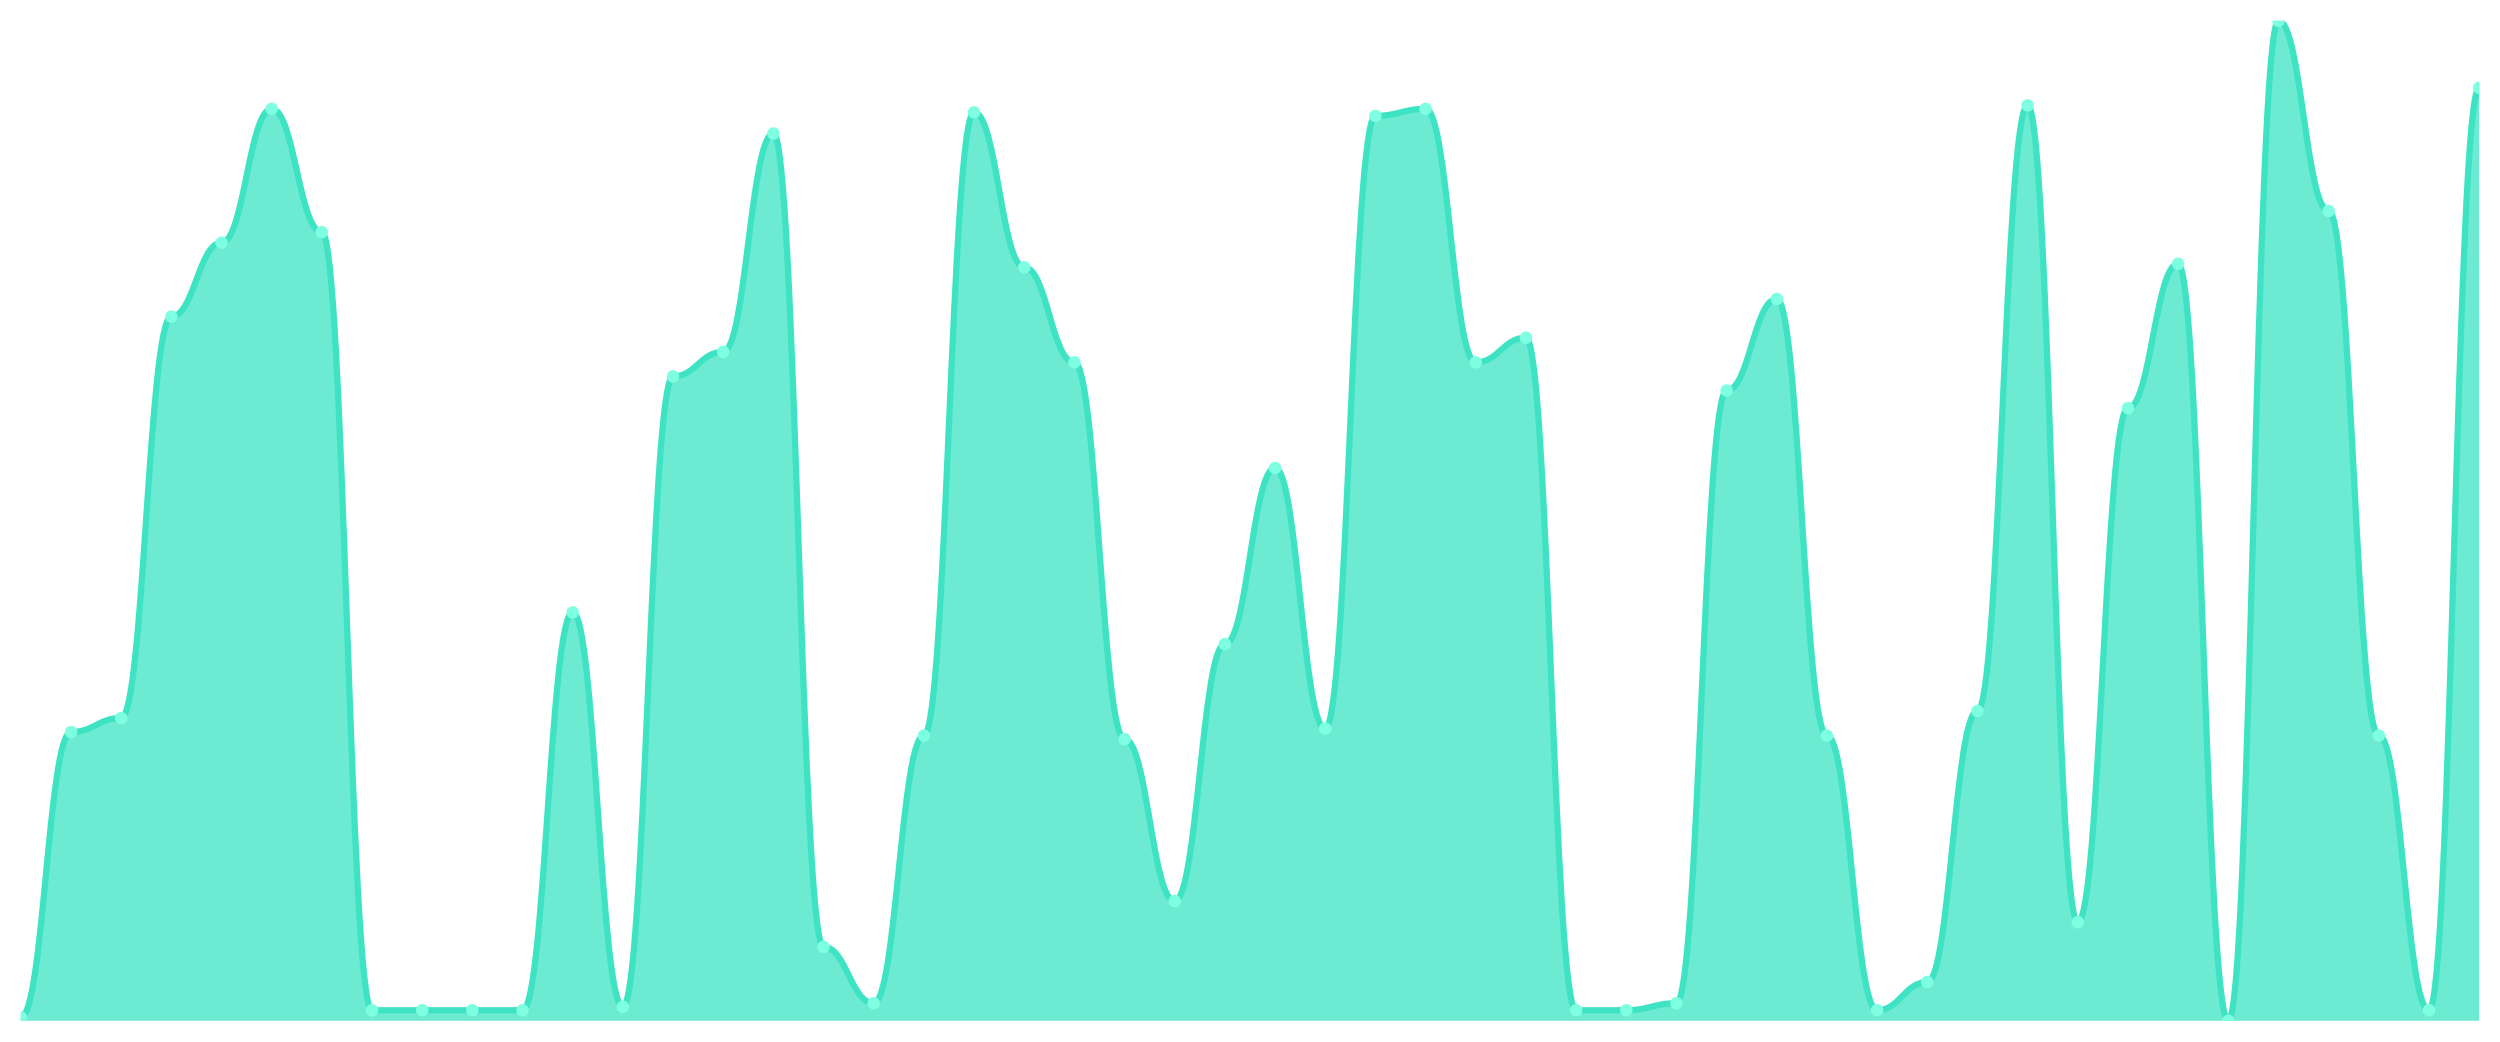
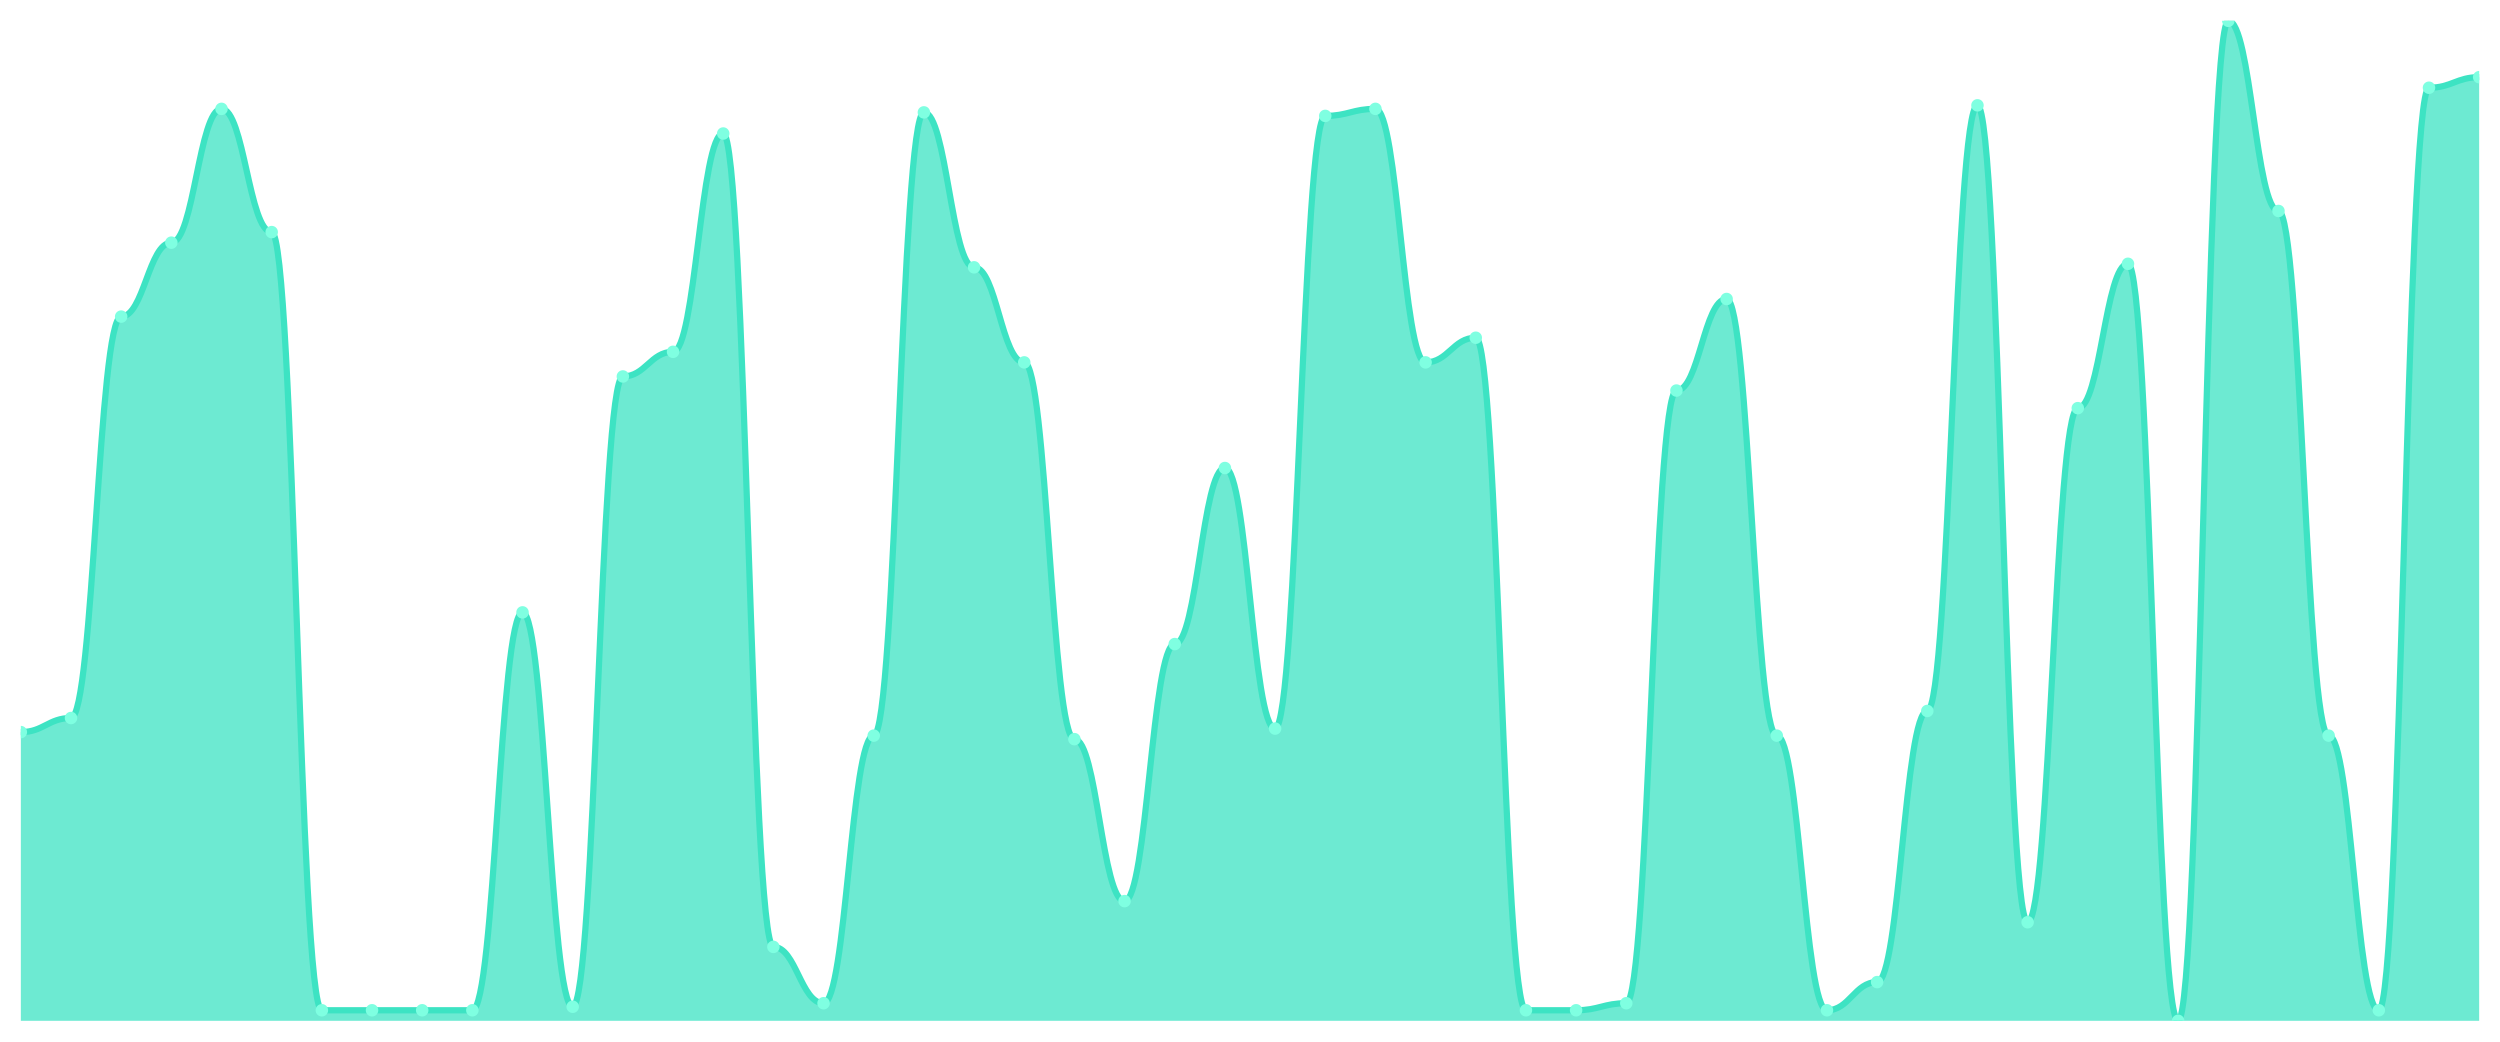
<svg xmlns="http://www.w3.org/2000/svg" viewBox="0 0 1200 500" width="1200" height="500">
  <defs>
    <clipPath id="c">
      <rect x="10" y="10" width="1180" height="480" />
    </clipPath>
  </defs>
  <rect width="1200" height="500" fill="none" />
  <g clip-path="url(#c)">
-     <path d="M 10,490 L 10,488.31 C 20.837,488.31 23.245,351.408 34.082,351.408 C 44.918,351.408 47.327,344.648 58.163,344.648 C 69,344.648 71.408,151.972 82.245,151.972 C 93.082,151.972 95.49,116.479 106.327,116.479 C 117.163,116.479 119.571,52.254 130.408,52.254 C 141.245,52.254 143.653,111.408 154.49,111.408 C 165.327,111.408 167.735,484.93 178.571,484.93 C 189.408,484.93 191.816,484.93 202.653,484.93 C 213.49,484.93 215.898,484.93 226.735,484.93 C 237.571,484.93 239.98,484.93 250.816,484.93 C 261.653,484.93 264.061,293.944 274.898,293.944 C 285.735,293.944 288.143,483.239 298.98,483.239 C 309.816,483.239 312.224,180.704 323.061,180.704 C 333.898,180.704 336.306,168.873 347.143,168.873 C 357.98,168.873 360.388,64.085 371.224,64.085 C 382.061,64.085 384.469,454.507 395.306,454.507 C 406.143,454.507 408.551,481.549 419.388,481.549 C 430.224,481.549 432.633,353.099 443.469,353.099 C 454.306,353.099 456.714,53.944 467.551,53.944 C 478.388,53.944 480.796,128.31 491.633,128.31 C 502.469,128.31 504.878,173.944 515.714,173.944 C 526.551,173.944 528.959,354.789 539.796,354.789 C 550.633,354.789 553.041,432.535 563.878,432.535 C 574.714,432.535 577.122,309.155 587.959,309.155 C 598.796,309.155 601.204,224.648 612.041,224.648 C 622.878,224.648 625.286,349.718 636.122,349.718 C 646.959,349.718 649.367,55.634 660.204,55.634 C 671.041,55.634 673.449,52.254 684.286,52.254 C 695.122,52.254 697.531,173.944 708.367,173.944 C 719.204,173.944 721.612,162.113 732.449,162.113 C 743.286,162.113 745.694,484.93 756.531,484.93 C 767.367,484.93 769.776,484.93 780.612,484.93 C 791.449,484.93 793.857,481.549 804.694,481.549 C 815.531,481.549 817.939,187.465 828.776,187.465 C 839.612,187.465 842.02,143.521 852.857,143.521 C 863.694,143.521 866.102,353.099 876.939,353.099 C 887.776,353.099 890.184,484.93 901.02,484.93 C 911.857,484.93 914.265,471.408 925.102,471.408 C 935.939,471.408 938.347,341.268 949.184,341.268 C 960.02,341.268 962.429,50.563 973.265,50.563 C 984.102,50.563 986.51,442.676 997.347,442.676 C 1008.184,442.676 1010.592,195.915 1021.429,195.915 C 1032.265,195.915 1034.673,126.62 1045.51,126.62 C 1056.347,126.62 1058.755,490 1069.592,490 C 1080.429,490 1082.837,10 1093.673,10 C 1104.51,10 1106.918,101.268 1117.755,101.268 C 1128.592,101.268 1131,353.099 1141.837,353.099 C 1152.673,353.099 1155.082,484.93 1165.918,484.93 C 1176.755,484.93 1179.163,42.113 1190,42.113 L 1190,490 Z" fill="rgba(61,227,195,0.75)" />
-     <path d="M 10,488.31 C 20.837,488.31 23.245,351.408 34.082,351.408 C 44.918,351.408 47.327,344.648 58.163,344.648 C 69,344.648 71.408,151.972 82.245,151.972 C 93.082,151.972 95.49,116.479 106.327,116.479 C 117.163,116.479 119.571,52.254 130.408,52.254 C 141.245,52.254 143.653,111.408 154.49,111.408 C 165.327,111.408 167.735,484.93 178.571,484.93 C 189.408,484.93 191.816,484.93 202.653,484.93 C 213.49,484.93 215.898,484.93 226.735,484.93 C 237.571,484.93 239.98,484.93 250.816,484.93 C 261.653,484.93 264.061,293.944 274.898,293.944 C 285.735,293.944 288.143,483.239 298.98,483.239 C 309.816,483.239 312.224,180.704 323.061,180.704 C 333.898,180.704 336.306,168.873 347.143,168.873 C 357.98,168.873 360.388,64.085 371.224,64.085 C 382.061,64.085 384.469,454.507 395.306,454.507 C 406.143,454.507 408.551,481.549 419.388,481.549 C 430.224,481.549 432.633,353.099 443.469,353.099 C 454.306,353.099 456.714,53.944 467.551,53.944 C 478.388,53.944 480.796,128.31 491.633,128.31 C 502.469,128.31 504.878,173.944 515.714,173.944 C 526.551,173.944 528.959,354.789 539.796,354.789 C 550.633,354.789 553.041,432.535 563.878,432.535 C 574.714,432.535 577.122,309.155 587.959,309.155 C 598.796,309.155 601.204,224.648 612.041,224.648 C 622.878,224.648 625.286,349.718 636.122,349.718 C 646.959,349.718 649.367,55.634 660.204,55.634 C 671.041,55.634 673.449,52.254 684.286,52.254 C 695.122,52.254 697.531,173.944 708.367,173.944 C 719.204,173.944 721.612,162.113 732.449,162.113 C 743.286,162.113 745.694,484.93 756.531,484.93 C 767.367,484.93 769.776,484.93 780.612,484.93 C 791.449,484.93 793.857,481.549 804.694,481.549 C 815.531,481.549 817.939,187.465 828.776,187.465 C 839.612,187.465 842.02,143.521 852.857,143.521 C 863.694,143.521 866.102,353.099 876.939,353.099 C 887.776,353.099 890.184,484.93 901.02,484.93 C 911.857,484.93 914.265,471.408 925.102,471.408 C 935.939,471.408 938.347,341.268 949.184,341.268 C 960.02,341.268 962.429,50.563 973.265,50.563 C 984.102,50.563 986.51,442.676 997.347,442.676 C 1008.184,442.676 1010.592,195.915 1021.429,195.915 C 1032.265,195.915 1034.673,126.62 1045.51,126.62 C 1056.347,126.62 1058.755,490 1069.592,490 C 1080.429,490 1082.837,10 1093.673,10 C 1104.51,10 1106.918,101.268 1117.755,101.268 C 1128.592,101.268 1131,353.099 1141.837,353.099 C 1152.673,353.099 1155.082,484.93 1165.918,484.93 C 1176.755,484.93 1179.163,42.113 1190,42.113" fill="none" stroke="#3de3c3" stroke-width="3" stroke-linecap="round" stroke-linejoin="round" />
-     <circle cx="10" cy="488.31" r="3" fill="#7fffe1" />
-     <circle cx="34.082" cy="351.408" r="3" fill="#7fffe1" />
-     <circle cx="58.163" cy="344.648" r="3" fill="#7fffe1" />
-     <circle cx="82.245" cy="151.972" r="3" fill="#7fffe1" />
-     <circle cx="106.327" cy="116.479" r="3" fill="#7fffe1" />
-     <circle cx="130.408" cy="52.254" r="3" fill="#7fffe1" />
-     <circle cx="154.49" cy="111.408" r="3" fill="#7fffe1" />
+     <path d="M 10,490 L 10,351.408 C 20.837,351.408 23.245,344.648 34.082,344.648 C 44.918,344.648 47.327,151.972 58.163,151.972 C 69,151.972 71.408,116.479 82.245,116.479 C 93.082,116.479 95.49,52.254 106.327,52.254 C 117.163,52.254 119.571,111.408 130.408,111.408 C 141.245,111.408 143.653,484.93 154.49,484.93 C 165.327,484.93 167.735,484.93 178.571,484.93 C 189.408,484.93 191.816,484.93 202.653,484.93 C 213.49,484.93 215.898,484.93 226.735,484.93 C 237.571,484.93 239.98,293.944 250.816,293.944 C 261.653,293.944 264.061,483.239 274.898,483.239 C 285.735,483.239 288.143,180.704 298.98,180.704 C 309.816,180.704 312.224,168.873 323.061,168.873 C 333.898,168.873 336.306,64.085 347.143,64.085 C 357.98,64.085 360.388,454.507 371.224,454.507 C 382.061,454.507 384.469,481.549 395.306,481.549 C 406.143,481.549 408.551,353.099 419.388,353.099 C 430.224,353.099 432.633,53.944 443.469,53.944 C 454.306,53.944 456.714,128.31 467.551,128.31 C 478.388,128.31 480.796,173.944 491.633,173.944 C 502.469,173.944 504.878,354.789 515.714,354.789 C 526.551,354.789 528.959,432.535 539.796,432.535 C 550.633,432.535 553.041,309.155 563.878,309.155 C 574.714,309.155 577.122,224.648 587.959,224.648 C 598.796,224.648 601.204,349.718 612.041,349.718 C 622.878,349.718 625.286,55.634 636.122,55.634 C 646.959,55.634 649.367,52.254 660.204,52.254 C 671.041,52.254 673.449,173.944 684.286,173.944 C 695.122,173.944 697.531,162.113 708.367,162.113 C 719.204,162.113 721.612,484.93 732.449,484.93 C 743.286,484.93 745.694,484.93 756.531,484.93 C 767.367,484.93 769.776,481.549 780.612,481.549 C 791.449,481.549 793.857,187.465 804.694,187.465 C 815.531,187.465 817.939,143.521 828.776,143.521 C 839.612,143.521 842.02,353.099 852.857,353.099 C 863.694,353.099 866.102,484.93 876.939,484.93 C 887.776,484.93 890.184,471.408 901.02,471.408 C 911.857,471.408 914.265,341.268 925.102,341.268 C 935.939,341.268 938.347,50.563 949.184,50.563 C 960.02,50.563 962.429,442.676 973.265,442.676 C 984.102,442.676 986.51,195.915 997.347,195.915 C 1008.184,195.915 1010.592,126.62 1021.429,126.62 C 1032.265,126.62 1034.673,490 1045.51,490 C 1056.347,490 1058.755,10 1069.592,10 C 1080.429,10 1082.837,101.268 1093.673,101.268 C 1104.51,101.268 1106.918,353.099 1117.755,353.099 C 1128.592,353.099 1131,484.93 1141.837,484.93 C 1152.673,484.93 1155.082,42.113 1165.918,42.113 C 1176.755,42.113 1179.163,37.042 1190,37.042 L 1190,490 Z" fill="rgba(61,227,195,0.75)" />
+     <path d="M 10,351.408 C 20.837,351.408 23.245,344.648 34.082,344.648 C 44.918,344.648 47.327,151.972 58.163,151.972 C 69,151.972 71.408,116.479 82.245,116.479 C 93.082,116.479 95.49,52.254 106.327,52.254 C 117.163,52.254 119.571,111.408 130.408,111.408 C 141.245,111.408 143.653,484.93 154.49,484.93 C 165.327,484.93 167.735,484.93 178.571,484.93 C 189.408,484.93 191.816,484.93 202.653,484.93 C 213.49,484.93 215.898,484.93 226.735,484.93 C 237.571,484.93 239.98,293.944 250.816,293.944 C 261.653,293.944 264.061,483.239 274.898,483.239 C 285.735,483.239 288.143,180.704 298.98,180.704 C 309.816,180.704 312.224,168.873 323.061,168.873 C 333.898,168.873 336.306,64.085 347.143,64.085 C 357.98,64.085 360.388,454.507 371.224,454.507 C 382.061,454.507 384.469,481.549 395.306,481.549 C 406.143,481.549 408.551,353.099 419.388,353.099 C 430.224,353.099 432.633,53.944 443.469,53.944 C 454.306,53.944 456.714,128.31 467.551,128.31 C 478.388,128.31 480.796,173.944 491.633,173.944 C 502.469,173.944 504.878,354.789 515.714,354.789 C 526.551,354.789 528.959,432.535 539.796,432.535 C 550.633,432.535 553.041,309.155 563.878,309.155 C 574.714,309.155 577.122,224.648 587.959,224.648 C 598.796,224.648 601.204,349.718 612.041,349.718 C 622.878,349.718 625.286,55.634 636.122,55.634 C 646.959,55.634 649.367,52.254 660.204,52.254 C 671.041,52.254 673.449,173.944 684.286,173.944 C 695.122,173.944 697.531,162.113 708.367,162.113 C 719.204,162.113 721.612,484.93 732.449,484.93 C 743.286,484.93 745.694,484.93 756.531,484.93 C 767.367,484.93 769.776,481.549 780.612,481.549 C 791.449,481.549 793.857,187.465 804.694,187.465 C 815.531,187.465 817.939,143.521 828.776,143.521 C 839.612,143.521 842.02,353.099 852.857,353.099 C 863.694,353.099 866.102,484.93 876.939,484.93 C 887.776,484.93 890.184,471.408 901.02,471.408 C 911.857,471.408 914.265,341.268 925.102,341.268 C 935.939,341.268 938.347,50.563 949.184,50.563 C 960.02,50.563 962.429,442.676 973.265,442.676 C 984.102,442.676 986.51,195.915 997.347,195.915 C 1008.184,195.915 1010.592,126.62 1021.429,126.62 C 1032.265,126.62 1034.673,490 1045.51,490 C 1056.347,490 1058.755,10 1069.592,10 C 1080.429,10 1082.837,101.268 1093.673,101.268 C 1104.51,101.268 1106.918,353.099 1117.755,353.099 C 1128.592,353.099 1131,484.93 1141.837,484.93 C 1152.673,484.93 1155.082,42.113 1165.918,42.113 C 1176.755,42.113 1179.163,37.042 1190,37.042" fill="none" stroke="#3de3c3" stroke-width="3" stroke-linecap="round" stroke-linejoin="round" />
+     <circle cx="10" cy="351.408" r="3" fill="#7fffe1" />
+     <circle cx="34.082" cy="344.648" r="3" fill="#7fffe1" />
+     <circle cx="58.163" cy="151.972" r="3" fill="#7fffe1" />
+     <circle cx="82.245" cy="116.479" r="3" fill="#7fffe1" />
+     <circle cx="106.327" cy="52.254" r="3" fill="#7fffe1" />
+     <circle cx="130.408" cy="111.408" r="3" fill="#7fffe1" />
+     <circle cx="154.49" cy="484.93" r="3" fill="#7fffe1" />
    <circle cx="178.571" cy="484.93" r="3" fill="#7fffe1" />
    <circle cx="202.653" cy="484.93" r="3" fill="#7fffe1" />
    <circle cx="226.735" cy="484.93" r="3" fill="#7fffe1" />
-     <circle cx="250.816" cy="484.93" r="3" fill="#7fffe1" />
-     <circle cx="274.898" cy="293.944" r="3" fill="#7fffe1" />
-     <circle cx="298.98" cy="483.239" r="3" fill="#7fffe1" />
-     <circle cx="323.061" cy="180.704" r="3" fill="#7fffe1" />
-     <circle cx="347.143" cy="168.873" r="3" fill="#7fffe1" />
-     <circle cx="371.224" cy="64.085" r="3" fill="#7fffe1" />
-     <circle cx="395.306" cy="454.507" r="3" fill="#7fffe1" />
-     <circle cx="419.388" cy="481.549" r="3" fill="#7fffe1" />
-     <circle cx="443.469" cy="353.099" r="3" fill="#7fffe1" />
-     <circle cx="467.551" cy="53.944" r="3" fill="#7fffe1" />
-     <circle cx="491.633" cy="128.31" r="3" fill="#7fffe1" />
-     <circle cx="515.714" cy="173.944" r="3" fill="#7fffe1" />
-     <circle cx="539.796" cy="354.789" r="3" fill="#7fffe1" />
-     <circle cx="563.878" cy="432.535" r="3" fill="#7fffe1" />
-     <circle cx="587.959" cy="309.155" r="3" fill="#7fffe1" />
-     <circle cx="612.041" cy="224.648" r="3" fill="#7fffe1" />
-     <circle cx="636.122" cy="349.718" r="3" fill="#7fffe1" />
-     <circle cx="660.204" cy="55.634" r="3" fill="#7fffe1" />
-     <circle cx="684.286" cy="52.254" r="3" fill="#7fffe1" />
-     <circle cx="708.367" cy="173.944" r="3" fill="#7fffe1" />
-     <circle cx="732.449" cy="162.113" r="3" fill="#7fffe1" />
+     <circle cx="250.816" cy="293.944" r="3" fill="#7fffe1" />
+     <circle cx="274.898" cy="483.239" r="3" fill="#7fffe1" />
+     <circle cx="298.98" cy="180.704" r="3" fill="#7fffe1" />
+     <circle cx="323.061" cy="168.873" r="3" fill="#7fffe1" />
+     <circle cx="347.143" cy="64.085" r="3" fill="#7fffe1" />
+     <circle cx="371.224" cy="454.507" r="3" fill="#7fffe1" />
+     <circle cx="395.306" cy="481.549" r="3" fill="#7fffe1" />
+     <circle cx="419.388" cy="353.099" r="3" fill="#7fffe1" />
+     <circle cx="443.469" cy="53.944" r="3" fill="#7fffe1" />
+     <circle cx="467.551" cy="128.31" r="3" fill="#7fffe1" />
+     <circle cx="491.633" cy="173.944" r="3" fill="#7fffe1" />
+     <circle cx="515.714" cy="354.789" r="3" fill="#7fffe1" />
+     <circle cx="539.796" cy="432.535" r="3" fill="#7fffe1" />
+     <circle cx="563.878" cy="309.155" r="3" fill="#7fffe1" />
+     <circle cx="587.959" cy="224.648" r="3" fill="#7fffe1" />
+     <circle cx="612.041" cy="349.718" r="3" fill="#7fffe1" />
+     <circle cx="636.122" cy="55.634" r="3" fill="#7fffe1" />
+     <circle cx="660.204" cy="52.254" r="3" fill="#7fffe1" />
+     <circle cx="684.286" cy="173.944" r="3" fill="#7fffe1" />
+     <circle cx="708.367" cy="162.113" r="3" fill="#7fffe1" />
+     <circle cx="732.449" cy="484.93" r="3" fill="#7fffe1" />
    <circle cx="756.531" cy="484.93" r="3" fill="#7fffe1" />
-     <circle cx="780.612" cy="484.93" r="3" fill="#7fffe1" />
-     <circle cx="804.694" cy="481.549" r="3" fill="#7fffe1" />
-     <circle cx="828.776" cy="187.465" r="3" fill="#7fffe1" />
-     <circle cx="852.857" cy="143.521" r="3" fill="#7fffe1" />
-     <circle cx="876.939" cy="353.099" r="3" fill="#7fffe1" />
-     <circle cx="901.02" cy="484.93" r="3" fill="#7fffe1" />
-     <circle cx="925.102" cy="471.408" r="3" fill="#7fffe1" />
-     <circle cx="949.184" cy="341.268" r="3" fill="#7fffe1" />
-     <circle cx="973.265" cy="50.563" r="3" fill="#7fffe1" />
-     <circle cx="997.347" cy="442.676" r="3" fill="#7fffe1" />
-     <circle cx="1021.429" cy="195.915" r="3" fill="#7fffe1" />
-     <circle cx="1045.51" cy="126.62" r="3" fill="#7fffe1" />
-     <circle cx="1069.592" cy="490" r="3" fill="#7fffe1" />
-     <circle cx="1093.673" cy="10" r="3" fill="#7fffe1" />
-     <circle cx="1117.755" cy="101.268" r="3" fill="#7fffe1" />
-     <circle cx="1141.837" cy="353.099" r="3" fill="#7fffe1" />
-     <circle cx="1165.918" cy="484.93" r="3" fill="#7fffe1" />
-     <circle cx="1190" cy="42.113" r="3" fill="#7fffe1" />
+     <circle cx="780.612" cy="481.549" r="3" fill="#7fffe1" />
+     <circle cx="804.694" cy="187.465" r="3" fill="#7fffe1" />
+     <circle cx="828.776" cy="143.521" r="3" fill="#7fffe1" />
+     <circle cx="852.857" cy="353.099" r="3" fill="#7fffe1" />
+     <circle cx="876.939" cy="484.93" r="3" fill="#7fffe1" />
+     <circle cx="901.02" cy="471.408" r="3" fill="#7fffe1" />
+     <circle cx="925.102" cy="341.268" r="3" fill="#7fffe1" />
+     <circle cx="949.184" cy="50.563" r="3" fill="#7fffe1" />
+     <circle cx="973.265" cy="442.676" r="3" fill="#7fffe1" />
+     <circle cx="997.347" cy="195.915" r="3" fill="#7fffe1" />
+     <circle cx="1021.429" cy="126.62" r="3" fill="#7fffe1" />
+     <circle cx="1045.51" cy="490" r="3" fill="#7fffe1" />
+     <circle cx="1069.592" cy="10" r="3" fill="#7fffe1" />
+     <circle cx="1093.673" cy="101.268" r="3" fill="#7fffe1" />
+     <circle cx="1117.755" cy="353.099" r="3" fill="#7fffe1" />
+     <circle cx="1141.837" cy="484.93" r="3" fill="#7fffe1" />
+     <circle cx="1165.918" cy="42.113" r="3" fill="#7fffe1" />
+     <circle cx="1190" cy="37.042" r="3" fill="#7fffe1" />
  </g>
</svg>
